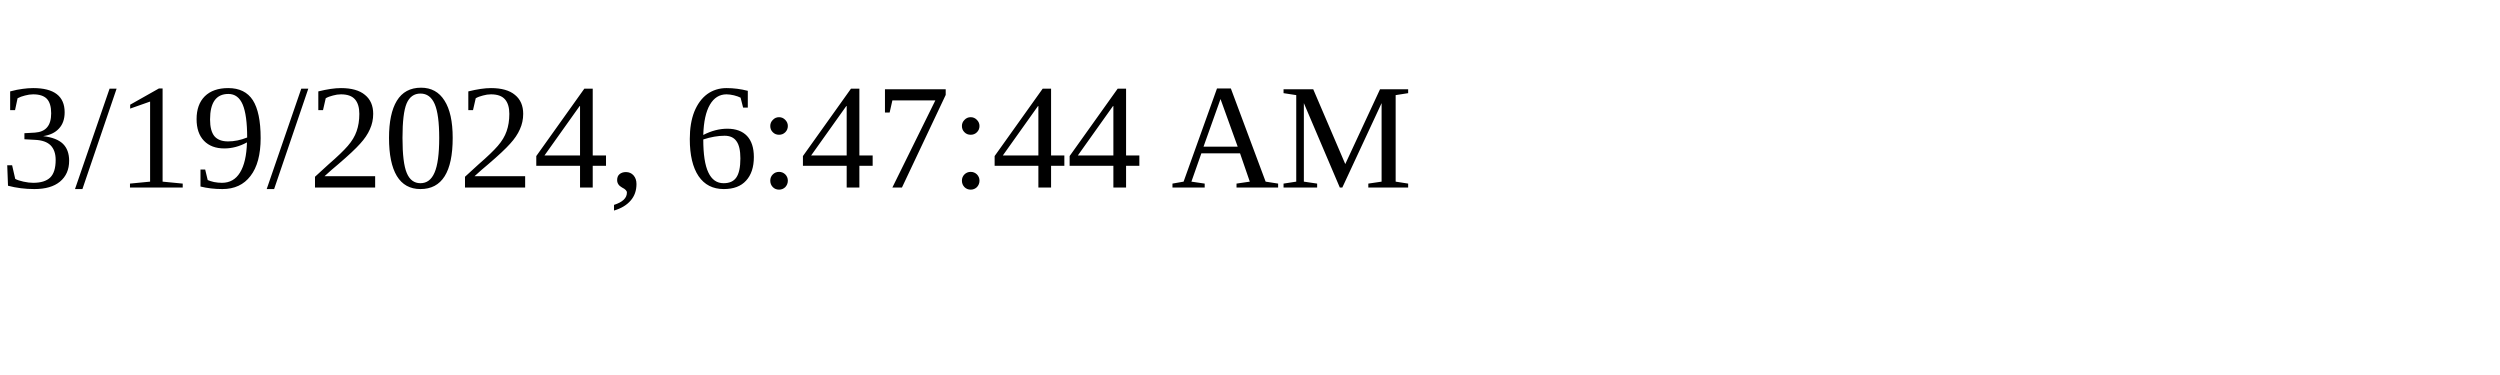
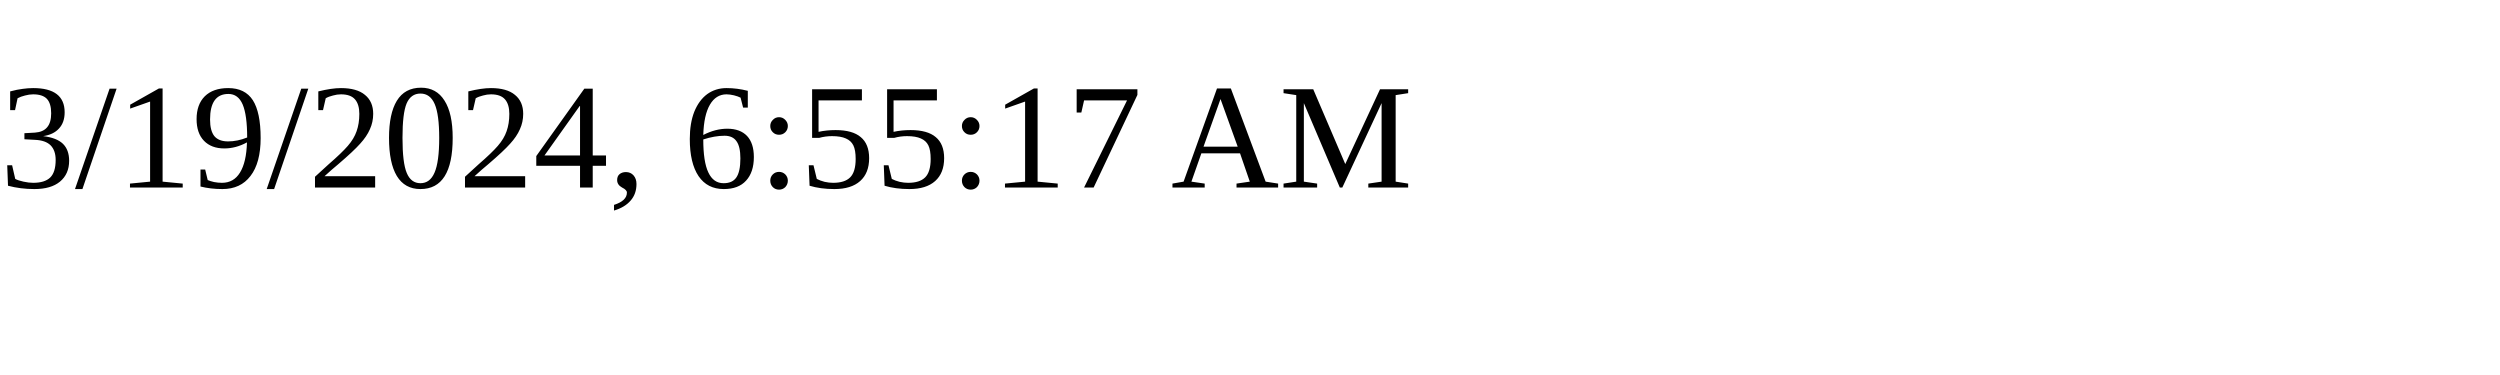
<svg xmlns="http://www.w3.org/2000/svg" height="30" width="200">
-   <text x="0" y="15">3/19/2024, 6:47:44 AM</text>
+   <text x="0" y="15">3/19/2024, 6:55:17 AM</text>
</svg>
